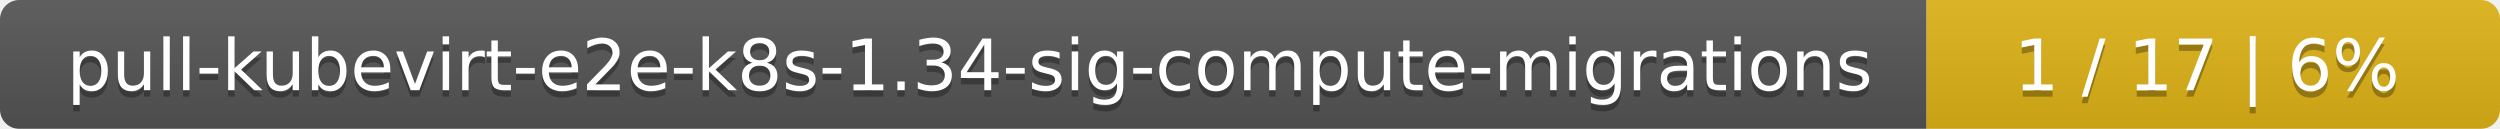
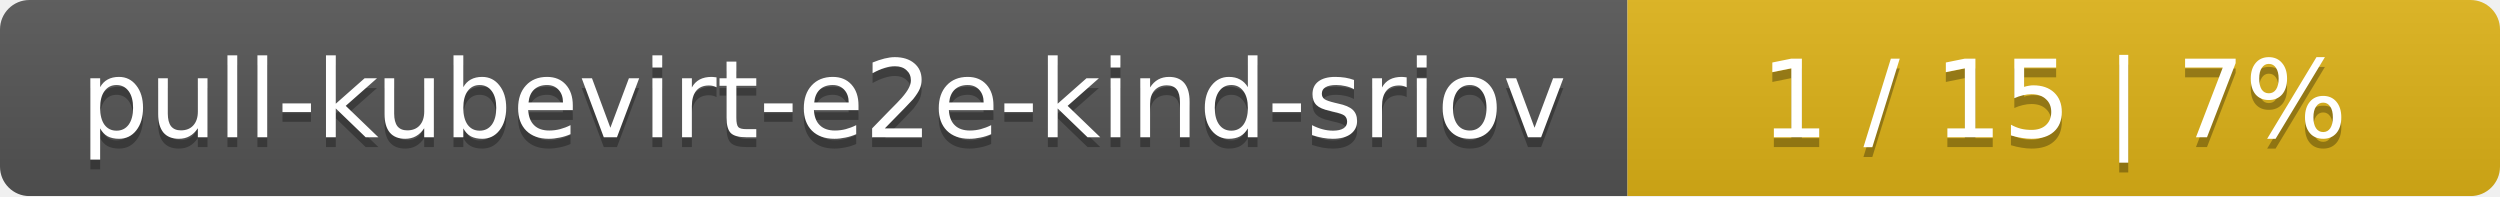
- <svg xmlns="http://www.w3.org/2000/svg" width="388" height="20">
+ <svg xmlns="http://www.w3.org/2000/svg" width="255" height="20">
  <linearGradient id="smooth" x2="0" y2="100%">
    <stop offset="0" stop-color="#bbb" stop-opacity=".1" />
    <stop offset="1" stop-opacity=".1" />
  </linearGradient>
  <mask id="round">
-     <rect width="388" height="20" rx="3" fill="#fff" />
+     <rect width="255" height="20" rx="3" fill="#fff" />
  </mask>
  <g mask="url(#round)">
-     <rect width="299" height="20" fill="#555" />
-     <rect x="299" width="89" height="20" fill="#dfb317" />
-     <rect width="388" height="20" fill="url(#smooth)" />
+     <rect width="166" height="20" fill="#555" />
+     <rect x="166" width="89" height="20" fill="#dfb317" />
+     <rect width="255" height="20" fill="url(#smooth)" />
  </g>
  <g fill="#fff" text-anchor="middle" font-family="DejaVu Sans,Verdana,Geneva,sans-serif" font-size="11">
-     <text x="150.5" y="15" fill="#010101" fill-opacity=".3">pull-kubevirt-e2e-k8s-1.34-sig-compute-migrations</text>
-     <text x="150.5" y="14">pull-kubevirt-e2e-k8s-1.34-sig-compute-migrations</text>
-     <text x="342.5" y="15" fill="#010101" fill-opacity=".3">1 / 17    |    6%</text>
-     <text x="342.5" y="14">1 / 17    |    6%</text>
+     <text x="84" y="15" fill="#010101" fill-opacity=".3">pull-kubevirt-e2e-kind-sriov</text>
+     <text x="84" y="14">pull-kubevirt-e2e-kind-sriov</text>
+     <text x="209.5" y="15" fill="#010101" fill-opacity=".3">1 / 15    |    7%</text>
+     <text x="209.5" y="14">1 / 15    |    7%</text>
  </g>
</svg>
